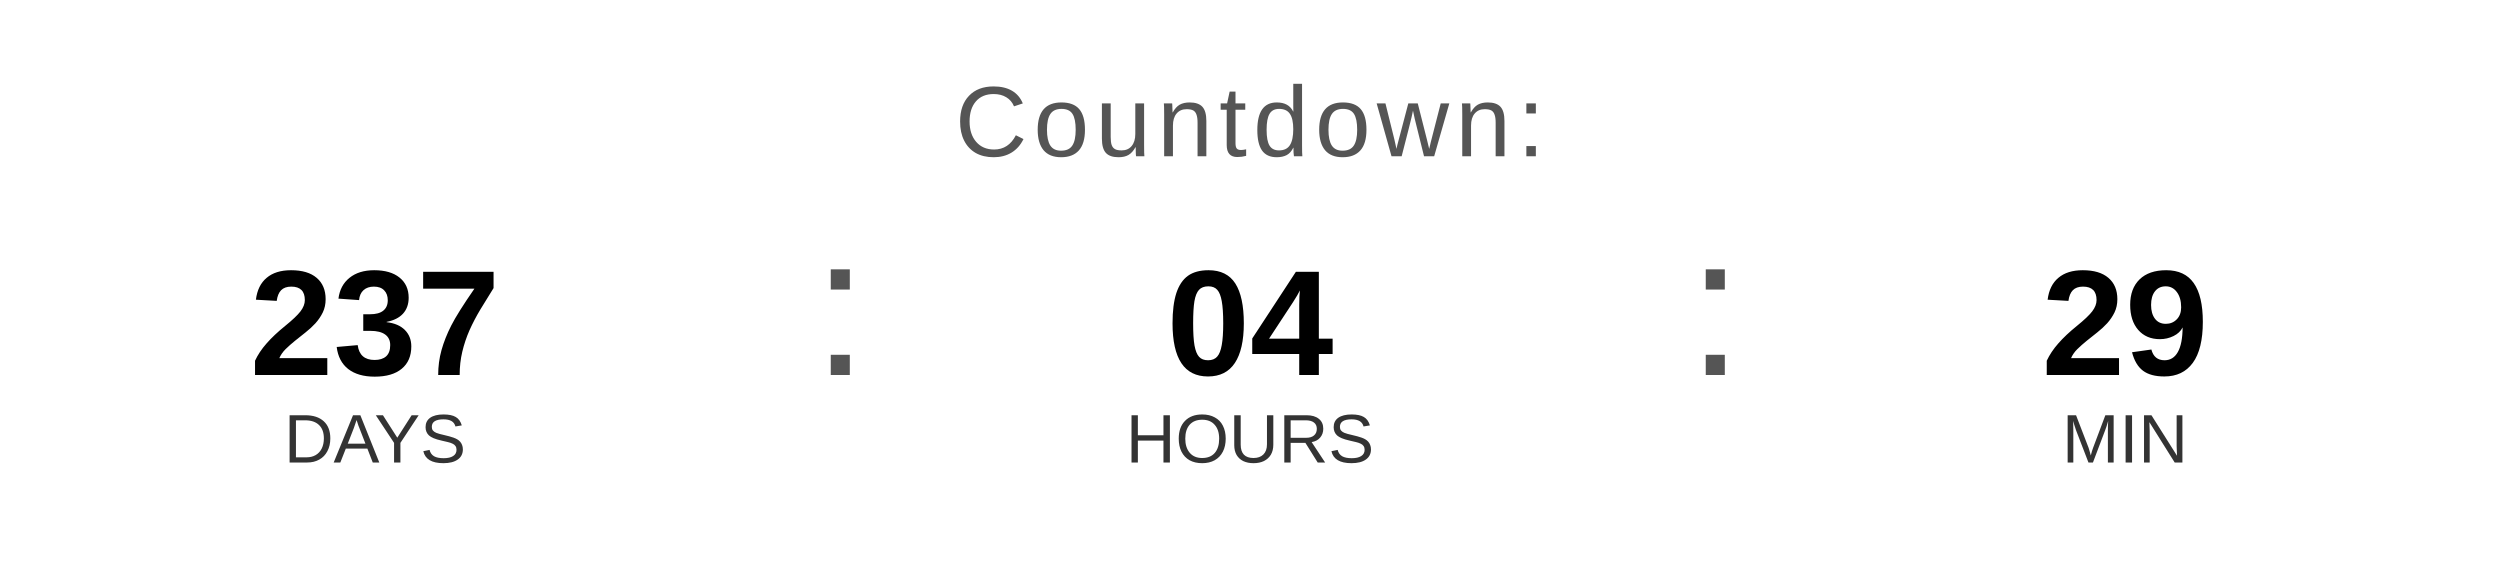
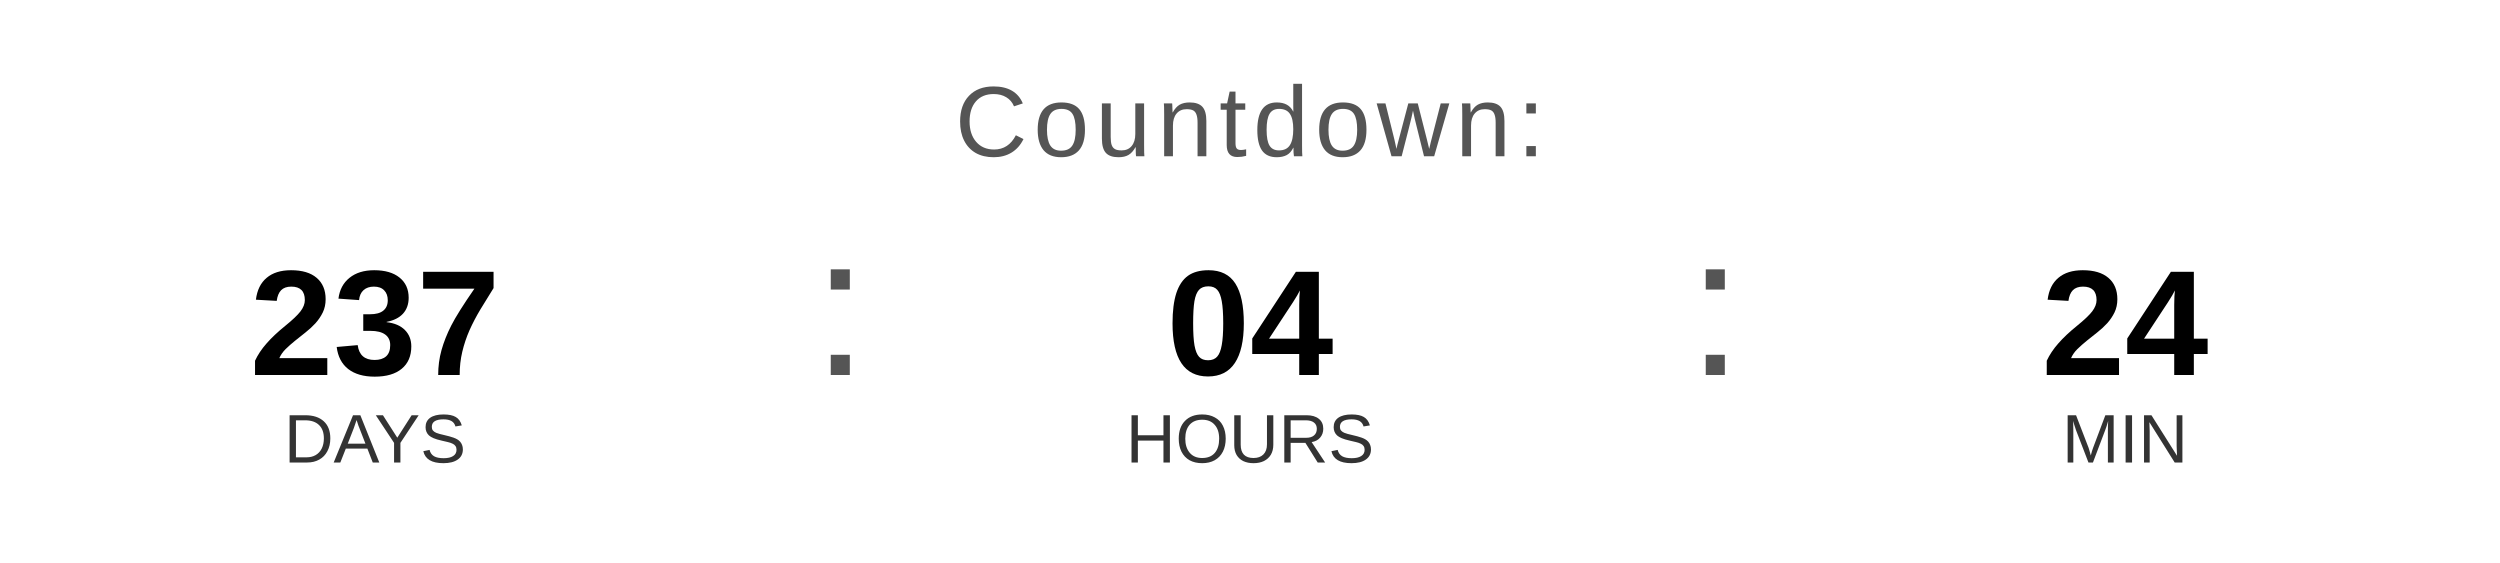
<svg xmlns="http://www.w3.org/2000/svg" width="400" height="90" viewBox="0 0 400 90">
  <text x="200" y="25" font-family="Arial, Helvetica, sans-serif" font-size="16" fill="#555555" text-anchor="middle" letter-spacing="1">
    Countdown:
  </text>
  <text x="60" y="60" font-family="Arial, Helvetica, sans-serif" font-size="24" font-weight="bold" fill="#000000" text-anchor="middle">237</text>
  <text x="60" y="74" font-family="Arial, Helvetica, sans-serif" font-size="11" fill="#333333" text-anchor="middle">DAYS</text>
  <text x="130" y="60" font-family="Arial, sans-serif" font-size="32" fill="#555555">:</text>
  <text x="200" y="60" font-family="Arial, Helvetica, sans-serif" font-size="24" font-weight="bold" fill="#000000" text-anchor="middle">04</text>
  <text x="200" y="74" font-family="Arial, Helvetica, sans-serif" font-size="11" fill="#333333" text-anchor="middle">HOURS</text>
  <text x="270" y="60" font-family="Arial, sans-serif" font-size="32" fill="#555555">:</text>
-   <text x="340" y="60" font-family="Arial, Helvetica, sans-serif" font-size="24" font-weight="bold" fill="#000000" text-anchor="middle">29</text>
+   <text x="340" y="60" font-family="Arial, Helvetica, sans-serif" font-size="24" font-weight="bold" fill="#000000" text-anchor="middle">24</text>
  <text x="340" y="74" font-family="Arial, Helvetica, sans-serif" font-size="11" fill="#333333" text-anchor="middle">MIN</text>
</svg>
